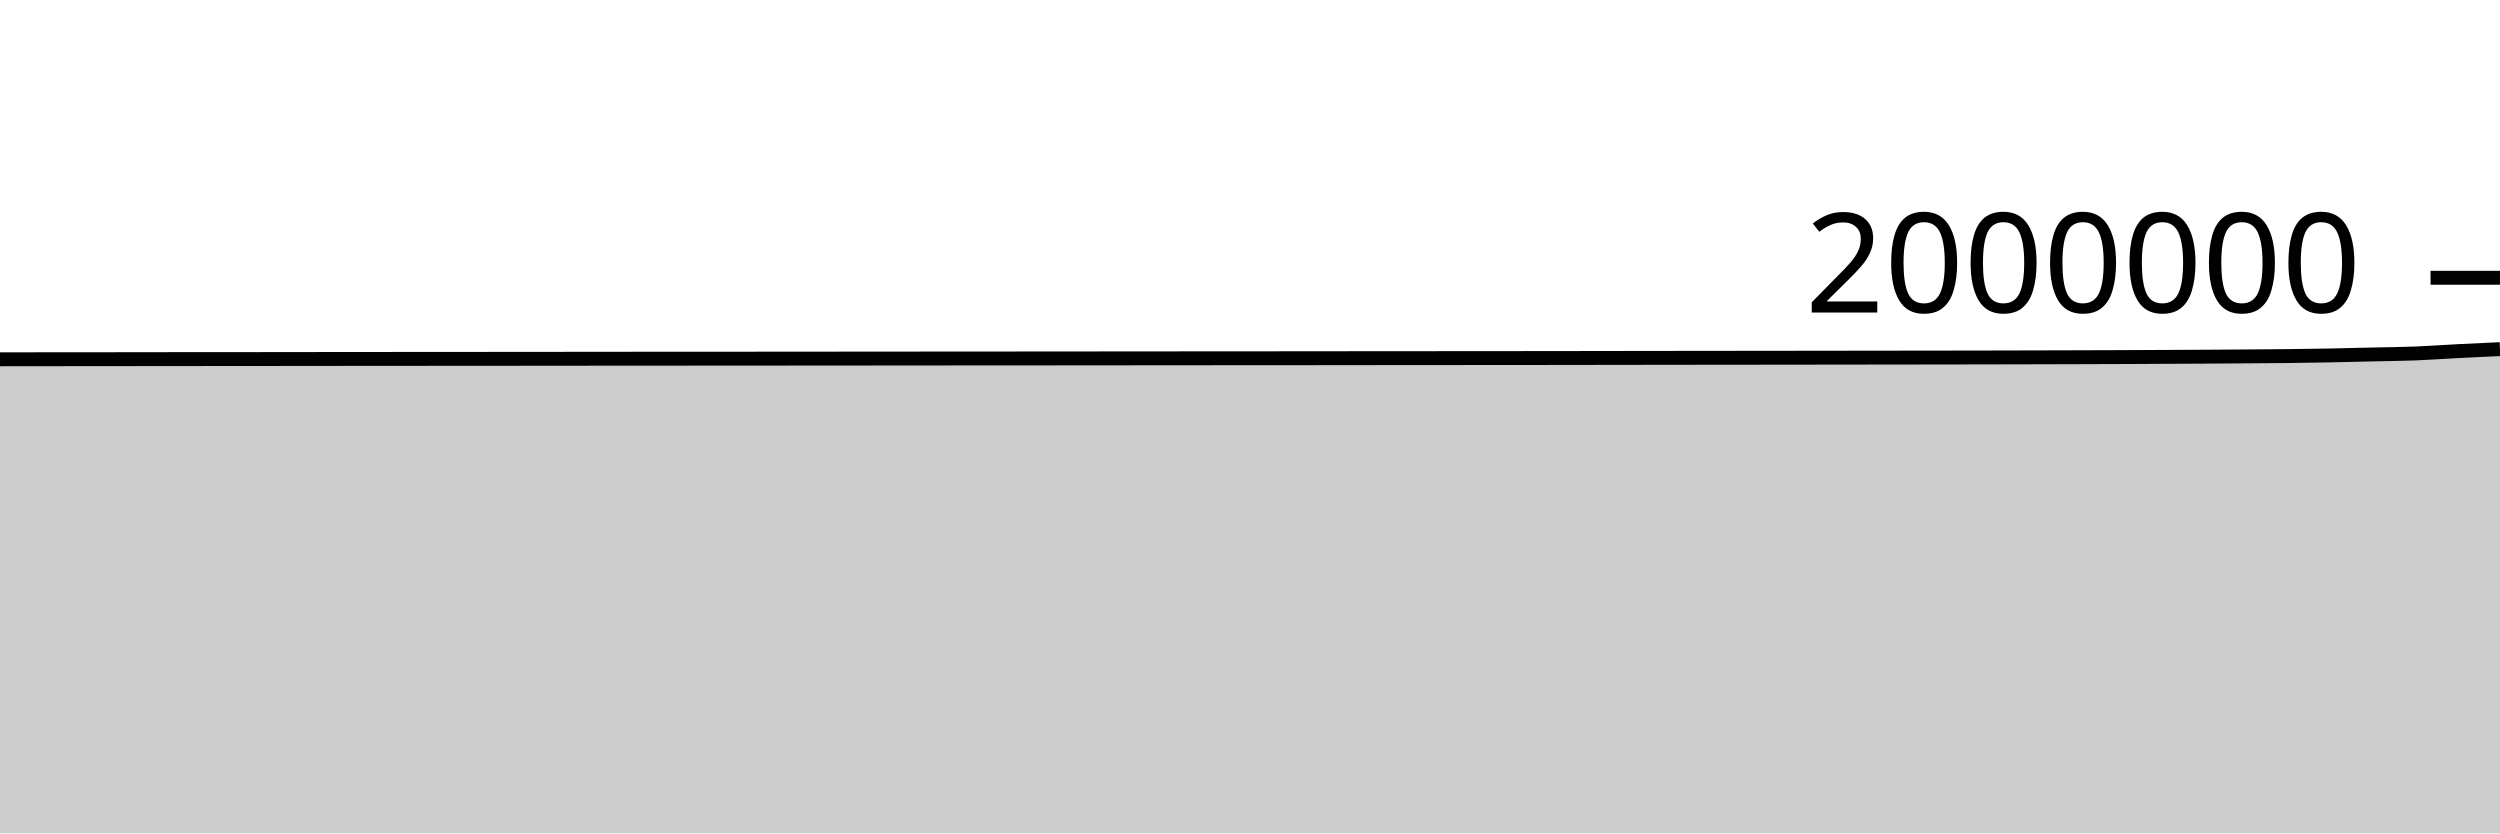
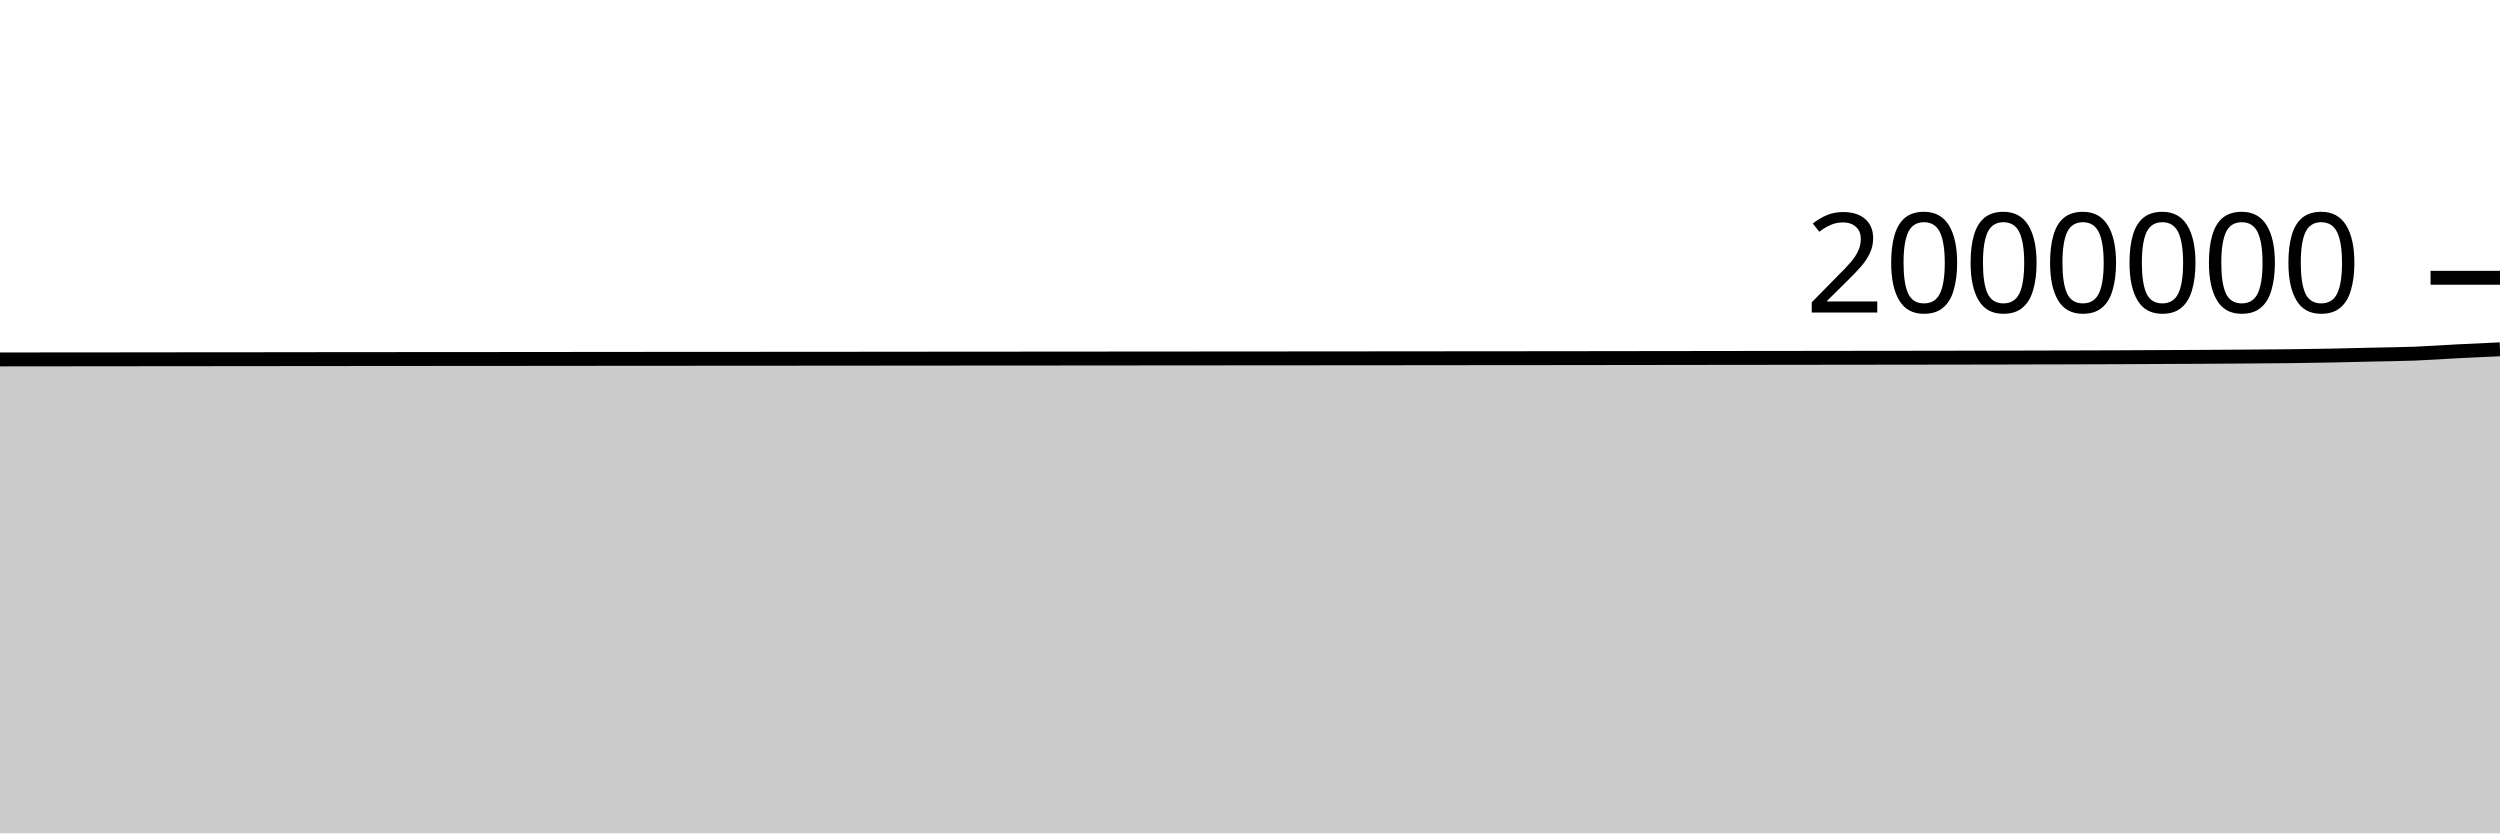
<svg xmlns="http://www.w3.org/2000/svg" viewBox="0 0 180 60">
  <g transform="translate(0,20)">
-     <path class="area" fill="rgba(0, 0, 0, 0.2)" d="M0,5.869C1.017,5.868,2.034,5.866,3.051,5.865C4.068,5.864,5.085,5.864,6.102,5.863C7.119,5.862,8.136,5.861,9.153,5.86C10.169,5.859,11.186,5.857,12.203,5.856C13.22,5.855,14.237,5.855,15.254,5.854C16.271,5.853,17.288,5.853,18.305,5.852C19.322,5.851,20.339,5.849,21.356,5.848C22.373,5.846,23.39,5.846,24.407,5.845C25.424,5.844,26.441,5.843,27.458,5.842C28.475,5.841,29.492,5.84,30.508,5.84C31.525,5.839,32.542,5.839,33.559,5.838C34.576,5.838,35.593,5.837,36.61,5.836C37.627,5.835,38.644,5.834,39.661,5.833C40.678,5.832,41.695,5.831,42.712,5.83C43.729,5.829,44.746,5.828,45.763,5.827C46.78,5.827,47.797,5.826,48.814,5.826C49.831,5.825,50.847,5.824,51.864,5.824C52.881,5.823,53.898,5.822,54.915,5.822C55.932,5.821,56.949,5.821,57.966,5.82C58.983,5.819,60,5.818,61.017,5.817C62.034,5.817,63.051,5.815,64.068,5.815C65.085,5.814,66.102,5.813,67.119,5.812C68.136,5.812,69.153,5.811,70.169,5.81C71.186,5.809,72.203,5.809,73.22,5.808C74.237,5.807,75.254,5.806,76.271,5.806C77.288,5.805,78.305,5.804,79.322,5.803C80.339,5.802,81.356,5.801,82.373,5.801C83.39,5.8,84.407,5.799,85.424,5.798C86.441,5.798,87.458,5.797,88.475,5.796C89.492,5.795,90.508,5.794,91.525,5.794C92.542,5.793,93.559,5.793,94.576,5.792C95.593,5.791,96.61,5.789,97.627,5.788C98.644,5.788,99.661,5.787,100.678,5.786C101.695,5.786,102.712,5.784,103.729,5.784C104.746,5.783,105.763,5.782,106.78,5.781C107.797,5.78,108.814,5.779,109.831,5.779C110.847,5.778,111.864,5.777,112.881,5.776C113.898,5.774,114.915,5.773,115.932,5.771C116.949,5.77,117.966,5.769,118.983,5.767C120,5.766,121.017,5.765,122.034,5.763C123.051,5.762,124.068,5.761,125.085,5.76C126.102,5.758,127.119,5.758,128.136,5.757C129.153,5.755,130.169,5.754,131.186,5.753C132.203,5.751,133.22,5.75,134.237,5.749C135.254,5.748,136.271,5.747,137.288,5.745C138.305,5.744,139.322,5.742,140.339,5.741C141.356,5.739,142.373,5.738,143.39,5.736C144.407,5.734,145.424,5.731,146.441,5.729C147.458,5.726,148.475,5.724,149.492,5.721C150.508,5.718,151.525,5.716,152.542,5.711C153.559,5.707,154.576,5.701,155.593,5.696C156.61,5.691,157.627,5.687,158.644,5.682C159.661,5.676,160.678,5.669,161.695,5.661C162.712,5.654,163.729,5.648,164.746,5.637C165.763,5.625,166.78,5.611,167.797,5.591C168.814,5.572,169.831,5.544,170.847,5.521C171.864,5.497,172.881,5.491,173.898,5.451C174.915,5.411,175.932,5.334,176.949,5.282C177.966,5.23,178.983,5.183,180,5.137L180,40C178.983,40,177.966,40,176.949,40C175.932,40,174.915,40,173.898,40C172.881,40,171.864,40,170.847,40C169.831,40,168.814,40,167.797,40C166.78,40,165.763,40,164.746,40C163.729,40,162.712,40,161.695,40C160.678,40,159.661,40,158.644,40C157.627,40,156.61,40,155.593,40C154.576,40,153.559,40,152.542,40C151.525,40,150.508,40,149.492,40C148.475,40,147.458,40,146.441,40C145.424,40,144.407,40,143.39,40C142.373,40,141.356,40,140.339,40C139.322,40,138.305,40,137.288,40C136.271,40,135.254,40,134.237,40C133.22,40,132.203,40,131.186,40C130.169,40,129.153,40,128.136,40C127.119,40,126.102,40,125.085,40C124.068,40,123.051,40,122.034,40C121.017,40,120,40,118.983,40C117.966,40,116.949,40,115.932,40C114.915,40,113.898,40,112.881,40C111.864,40,110.847,40,109.831,40C108.814,40,107.797,40,106.78,40C105.763,40,104.746,40,103.729,40C102.712,40,101.695,40,100.678,40C99.661,40,98.644,40,97.627,40C96.61,40,95.593,40,94.576,40C93.559,40,92.542,40,91.525,40C90.508,40,89.492,40,88.475,40C87.458,40,86.441,40,85.424,40C84.407,40,83.39,40,82.373,40C81.356,40,80.339,40,79.322,40C78.305,40,77.288,40,76.271,40C75.254,40,74.237,40,73.22,40C72.203,40,71.186,40,70.169,40C69.153,40,68.136,40,67.119,40C66.102,40,65.085,40,64.068,40C63.051,40,62.034,40,61.017,40C60,40,58.983,40,57.966,40C56.949,40,55.932,40,54.915,40C53.898,40,52.881,40,51.864,40C50.847,40,49.831,40,48.814,40C47.797,40,46.78,40,45.763,40C44.746,40,43.729,40,42.712,40C41.695,40,40.678,40,39.661,40C38.644,40,37.627,40,36.61,40C35.593,40,34.576,40,33.559,40C32.542,40,31.525,40,30.508,40C29.492,40,28.475,40,27.458,40C26.441,40,25.424,40,24.407,40C23.39,40,22.373,40,21.356,40C20.339,40,19.322,40,18.305,40C17.288,40,16.271,40,15.254,40C14.237,40,13.22,40,12.203,40C11.186,40,10.169,40,9.153,40C8.136,40,7.119,40,6.102,40C5.085,40,4.068,40,3.051,40C2.034,40,1.017,40,0,40Z" />
-     <path class="line" stroke="black" fill="none" d="M0,5.869C1.017,5.868,2.034,5.866,3.051,5.865C4.068,5.864,5.085,5.864,6.102,5.863C7.119,5.862,8.136,5.861,9.153,5.86C10.169,5.859,11.186,5.857,12.203,5.856C13.22,5.855,14.237,5.855,15.254,5.854C16.271,5.853,17.288,5.853,18.305,5.852C19.322,5.851,20.339,5.849,21.356,5.848C22.373,5.846,23.39,5.846,24.407,5.845C25.424,5.844,26.441,5.843,27.458,5.842C28.475,5.841,29.492,5.84,30.508,5.84C31.525,5.839,32.542,5.839,33.559,5.838C34.576,5.838,35.593,5.837,36.61,5.836C37.627,5.835,38.644,5.834,39.661,5.833C40.678,5.832,41.695,5.831,42.712,5.83C43.729,5.829,44.746,5.828,45.763,5.827C46.78,5.827,47.797,5.826,48.814,5.826C49.831,5.825,50.847,5.824,51.864,5.824C52.881,5.823,53.898,5.822,54.915,5.822C55.932,5.821,56.949,5.821,57.966,5.82C58.983,5.819,60,5.818,61.017,5.817C62.034,5.817,63.051,5.815,64.068,5.815C65.085,5.814,66.102,5.813,67.119,5.812C68.136,5.812,69.153,5.811,70.169,5.81C71.186,5.809,72.203,5.809,73.22,5.808C74.237,5.807,75.254,5.806,76.271,5.806C77.288,5.805,78.305,5.804,79.322,5.803C80.339,5.802,81.356,5.801,82.373,5.801C83.39,5.8,84.407,5.799,85.424,5.798C86.441,5.798,87.458,5.797,88.475,5.796C89.492,5.795,90.508,5.794,91.525,5.794C92.542,5.793,93.559,5.793,94.576,5.792C95.593,5.791,96.61,5.789,97.627,5.788C98.644,5.788,99.661,5.787,100.678,5.786C101.695,5.786,102.712,5.784,103.729,5.784C104.746,5.783,105.763,5.782,106.78,5.781C107.797,5.78,108.814,5.779,109.831,5.779C110.847,5.778,111.864,5.777,112.881,5.776C113.898,5.774,114.915,5.773,115.932,5.771C116.949,5.77,117.966,5.769,118.983,5.767C120,5.766,121.017,5.765,122.034,5.763C123.051,5.762,124.068,5.761,125.085,5.76C126.102,5.758,127.119,5.758,128.136,5.757C129.153,5.755,130.169,5.754,131.186,5.753C132.203,5.751,133.22,5.75,134.237,5.749C135.254,5.748,136.271,5.747,137.288,5.745C138.305,5.744,139.322,5.742,140.339,5.741C141.356,5.739,142.373,5.738,143.39,5.736C144.407,5.734,145.424,5.731,146.441,5.729C147.458,5.726,148.475,5.724,149.492,5.721C150.508,5.718,151.525,5.716,152.542,5.711C153.559,5.707,154.576,5.701,155.593,5.696C156.61,5.691,157.627,5.687,158.644,5.682C159.661,5.676,160.678,5.669,161.695,5.661C162.712,5.654,163.729,5.648,164.746,5.637C165.763,5.625,166.78,5.611,167.797,5.591C168.814,5.572,169.831,5.544,170.847,5.521C171.864,5.497,172.881,5.491,173.898,5.451C174.915,5.411,175.932,5.334,176.949,5.282C177.966,5.23,178.983,5.183,180,5.137" />
+     <path class="area" fill="rgba(0, 0, 0, 0.2)" d="M0,5.879C1.017,5.877,2.034,5.876,3.051,5.875C4.068,5.874,5.085,5.873,6.102,5.873C7.119,5.872,8.136,5.871,9.153,5.87C10.169,5.869,11.186,5.867,12.203,5.866C13.22,5.865,14.237,5.865,15.254,5.864C16.271,5.863,17.288,5.863,18.305,5.862C19.322,5.86,20.339,5.859,21.356,5.857C22.373,5.856,23.39,5.856,24.407,5.855C25.424,5.854,26.441,5.853,27.458,5.852C28.475,5.851,29.492,5.85,30.508,5.85C31.525,5.849,32.542,5.849,33.559,5.848C34.576,5.848,35.593,5.847,36.61,5.846C37.627,5.845,38.644,5.844,39.661,5.843C40.678,5.842,41.695,5.841,42.712,5.84C43.729,5.839,44.746,5.838,45.763,5.837C46.78,5.837,47.797,5.836,48.814,5.836C49.831,5.835,50.847,5.834,51.864,5.834C52.881,5.833,53.898,5.832,54.915,5.832C55.932,5.831,56.949,5.831,57.966,5.83C58.983,5.829,60,5.828,61.017,5.828C62.034,5.827,63.051,5.826,64.068,5.825C65.085,5.824,66.102,5.823,67.119,5.822C68.136,5.822,69.153,5.821,70.169,5.82C71.186,5.82,72.203,5.819,73.22,5.818C74.237,5.817,75.254,5.816,76.271,5.816C77.288,5.815,78.305,5.814,79.322,5.813C80.339,5.813,81.356,5.812,82.373,5.811C83.39,5.81,84.407,5.809,85.424,5.809C86.441,5.808,87.458,5.807,88.475,5.806C89.492,5.805,90.508,5.805,91.525,5.804C92.542,5.803,93.559,5.803,94.576,5.802C95.593,5.801,96.61,5.8,97.627,5.799C98.644,5.798,99.661,5.798,100.678,5.797C101.695,5.796,102.712,5.795,103.729,5.794C104.746,5.793,105.763,5.792,106.78,5.791C107.797,5.791,108.814,5.79,109.831,5.789C110.847,5.788,111.864,5.787,112.881,5.786C113.898,5.785,114.915,5.783,115.932,5.782C116.949,5.78,117.966,5.779,118.983,5.778C120,5.776,121.017,5.775,122.034,5.774C123.051,5.773,124.068,5.771,125.085,5.77C126.102,5.769,127.119,5.768,128.136,5.767C129.153,5.766,130.169,5.764,131.186,5.763C132.203,5.762,133.22,5.761,134.237,5.759C135.254,5.758,136.271,5.757,137.288,5.756C138.305,5.754,139.322,5.753,140.339,5.751C141.356,5.75,142.373,5.749,143.39,5.747C144.407,5.745,145.424,5.742,146.441,5.739C147.458,5.737,148.475,5.734,149.492,5.732C150.508,5.729,151.525,5.726,152.542,5.722C153.559,5.718,154.576,5.711,155.593,5.706C156.61,5.701,157.627,5.698,158.644,5.692C159.661,5.687,160.678,5.68,161.695,5.672C162.712,5.665,163.729,5.659,164.746,5.647C165.763,5.636,166.78,5.621,167.797,5.602C168.814,5.583,169.831,5.555,170.847,5.531C171.864,5.508,172.881,5.501,173.898,5.461C174.915,5.422,175.932,5.345,176.949,5.293C177.966,5.24,178.983,5.194,180,5.148L180,40C178.983,40,177.966,40,176.949,40C175.932,40,174.915,40,173.898,40C172.881,40,171.864,40,170.847,40C169.831,40,168.814,40,167.797,40C166.78,40,165.763,40,164.746,40C163.729,40,162.712,40,161.695,40C160.678,40,159.661,40,158.644,40C157.627,40,156.61,40,155.593,40C154.576,40,153.559,40,152.542,40C151.525,40,150.508,40,149.492,40C148.475,40,147.458,40,146.441,40C145.424,40,144.407,40,143.39,40C142.373,40,141.356,40,140.339,40C139.322,40,138.305,40,137.288,40C136.271,40,135.254,40,134.237,40C133.22,40,132.203,40,131.186,40C130.169,40,129.153,40,128.136,40C127.119,40,126.102,40,125.085,40C124.068,40,123.051,40,122.034,40C121.017,40,120,40,118.983,40C117.966,40,116.949,40,115.932,40C114.915,40,113.898,40,112.881,40C111.864,40,110.847,40,109.831,40C108.814,40,107.797,40,106.78,40C105.763,40,104.746,40,103.729,40C102.712,40,101.695,40,100.678,40C99.661,40,98.644,40,97.627,40C96.61,40,95.593,40,94.576,40C93.559,40,92.542,40,91.525,40C90.508,40,89.492,40,88.475,40C87.458,40,86.441,40,85.424,40C84.407,40,83.39,40,82.373,40C81.356,40,80.339,40,79.322,40C78.305,40,77.288,40,76.271,40C75.254,40,74.237,40,73.22,40C72.203,40,71.186,40,70.169,40C69.153,40,68.136,40,67.119,40C66.102,40,65.085,40,64.068,40C63.051,40,62.034,40,61.017,40C60,40,58.983,40,57.966,40C56.949,40,55.932,40,54.915,40C53.898,40,52.881,40,51.864,40C50.847,40,49.831,40,48.814,40C47.797,40,46.78,40,45.763,40C44.746,40,43.729,40,42.712,40C41.695,40,40.678,40,39.661,40C38.644,40,37.627,40,36.61,40C35.593,40,34.576,40,33.559,40C32.542,40,31.525,40,30.508,40C29.492,40,28.475,40,27.458,40C26.441,40,25.424,40,24.407,40C23.39,40,22.373,40,21.356,40C20.339,40,19.322,40,18.305,40C17.288,40,16.271,40,15.254,40C14.237,40,13.22,40,12.203,40C11.186,40,10.169,40,9.153,40C8.136,40,7.119,40,6.102,40C5.085,40,4.068,40,3.051,40C2.034,40,1.017,40,0,40Z" />
+     <path class="line" stroke="black" fill="none" d="M0,5.879C1.017,5.877,2.034,5.876,3.051,5.875C4.068,5.874,5.085,5.873,6.102,5.873C7.119,5.872,8.136,5.871,9.153,5.87C10.169,5.869,11.186,5.867,12.203,5.866C13.22,5.865,14.237,5.865,15.254,5.864C16.271,5.863,17.288,5.863,18.305,5.862C19.322,5.86,20.339,5.859,21.356,5.857C22.373,5.856,23.39,5.856,24.407,5.855C25.424,5.854,26.441,5.853,27.458,5.852C28.475,5.851,29.492,5.85,30.508,5.85C31.525,5.849,32.542,5.849,33.559,5.848C34.576,5.848,35.593,5.847,36.61,5.846C37.627,5.845,38.644,5.844,39.661,5.843C40.678,5.842,41.695,5.841,42.712,5.84C43.729,5.839,44.746,5.838,45.763,5.837C46.78,5.837,47.797,5.836,48.814,5.836C49.831,5.835,50.847,5.834,51.864,5.834C52.881,5.833,53.898,5.832,54.915,5.832C55.932,5.831,56.949,5.831,57.966,5.83C58.983,5.829,60,5.828,61.017,5.828C62.034,5.827,63.051,5.826,64.068,5.825C65.085,5.824,66.102,5.823,67.119,5.822C68.136,5.822,69.153,5.821,70.169,5.82C71.186,5.82,72.203,5.819,73.22,5.818C74.237,5.817,75.254,5.816,76.271,5.816C77.288,5.815,78.305,5.814,79.322,5.813C80.339,5.813,81.356,5.812,82.373,5.811C83.39,5.81,84.407,5.809,85.424,5.809C86.441,5.808,87.458,5.807,88.475,5.806C89.492,5.805,90.508,5.805,91.525,5.804C92.542,5.803,93.559,5.803,94.576,5.802C95.593,5.801,96.61,5.8,97.627,5.799C98.644,5.798,99.661,5.798,100.678,5.797C101.695,5.796,102.712,5.795,103.729,5.794C104.746,5.793,105.763,5.792,106.78,5.791C107.797,5.791,108.814,5.79,109.831,5.789C110.847,5.788,111.864,5.787,112.881,5.786C113.898,5.785,114.915,5.783,115.932,5.782C116.949,5.78,117.966,5.779,118.983,5.778C120,5.776,121.017,5.775,122.034,5.774C123.051,5.773,124.068,5.771,125.085,5.77C126.102,5.769,127.119,5.768,128.136,5.767C129.153,5.766,130.169,5.764,131.186,5.763C132.203,5.762,133.22,5.761,134.237,5.759C135.254,5.758,136.271,5.757,137.288,5.756C138.305,5.754,139.322,5.753,140.339,5.751C141.356,5.75,142.373,5.749,143.39,5.747C144.407,5.745,145.424,5.742,146.441,5.739C147.458,5.737,148.475,5.734,149.492,5.732C150.508,5.729,151.525,5.726,152.542,5.722C153.559,5.718,154.576,5.711,155.593,5.706C156.61,5.701,157.627,5.698,158.644,5.692C159.661,5.687,160.678,5.68,161.695,5.672C162.712,5.665,163.729,5.659,164.746,5.647C165.763,5.636,166.78,5.621,167.797,5.602C168.814,5.583,169.831,5.555,170.847,5.531C171.864,5.508,172.881,5.501,173.898,5.461C174.915,5.422,175.932,5.345,176.949,5.293C177.966,5.24,178.983,5.194,180,5.148" />
    <path class="axis-ceiling" stroke-width="1" stroke="black" fill="none" d="M175,0L180,0" />
    <text class="axis-ceiling-label" font-family="sans-serif" text-anchor="end" font-size="10px" x="170" y="2.5">2000000</text>
  </g>
</svg>
